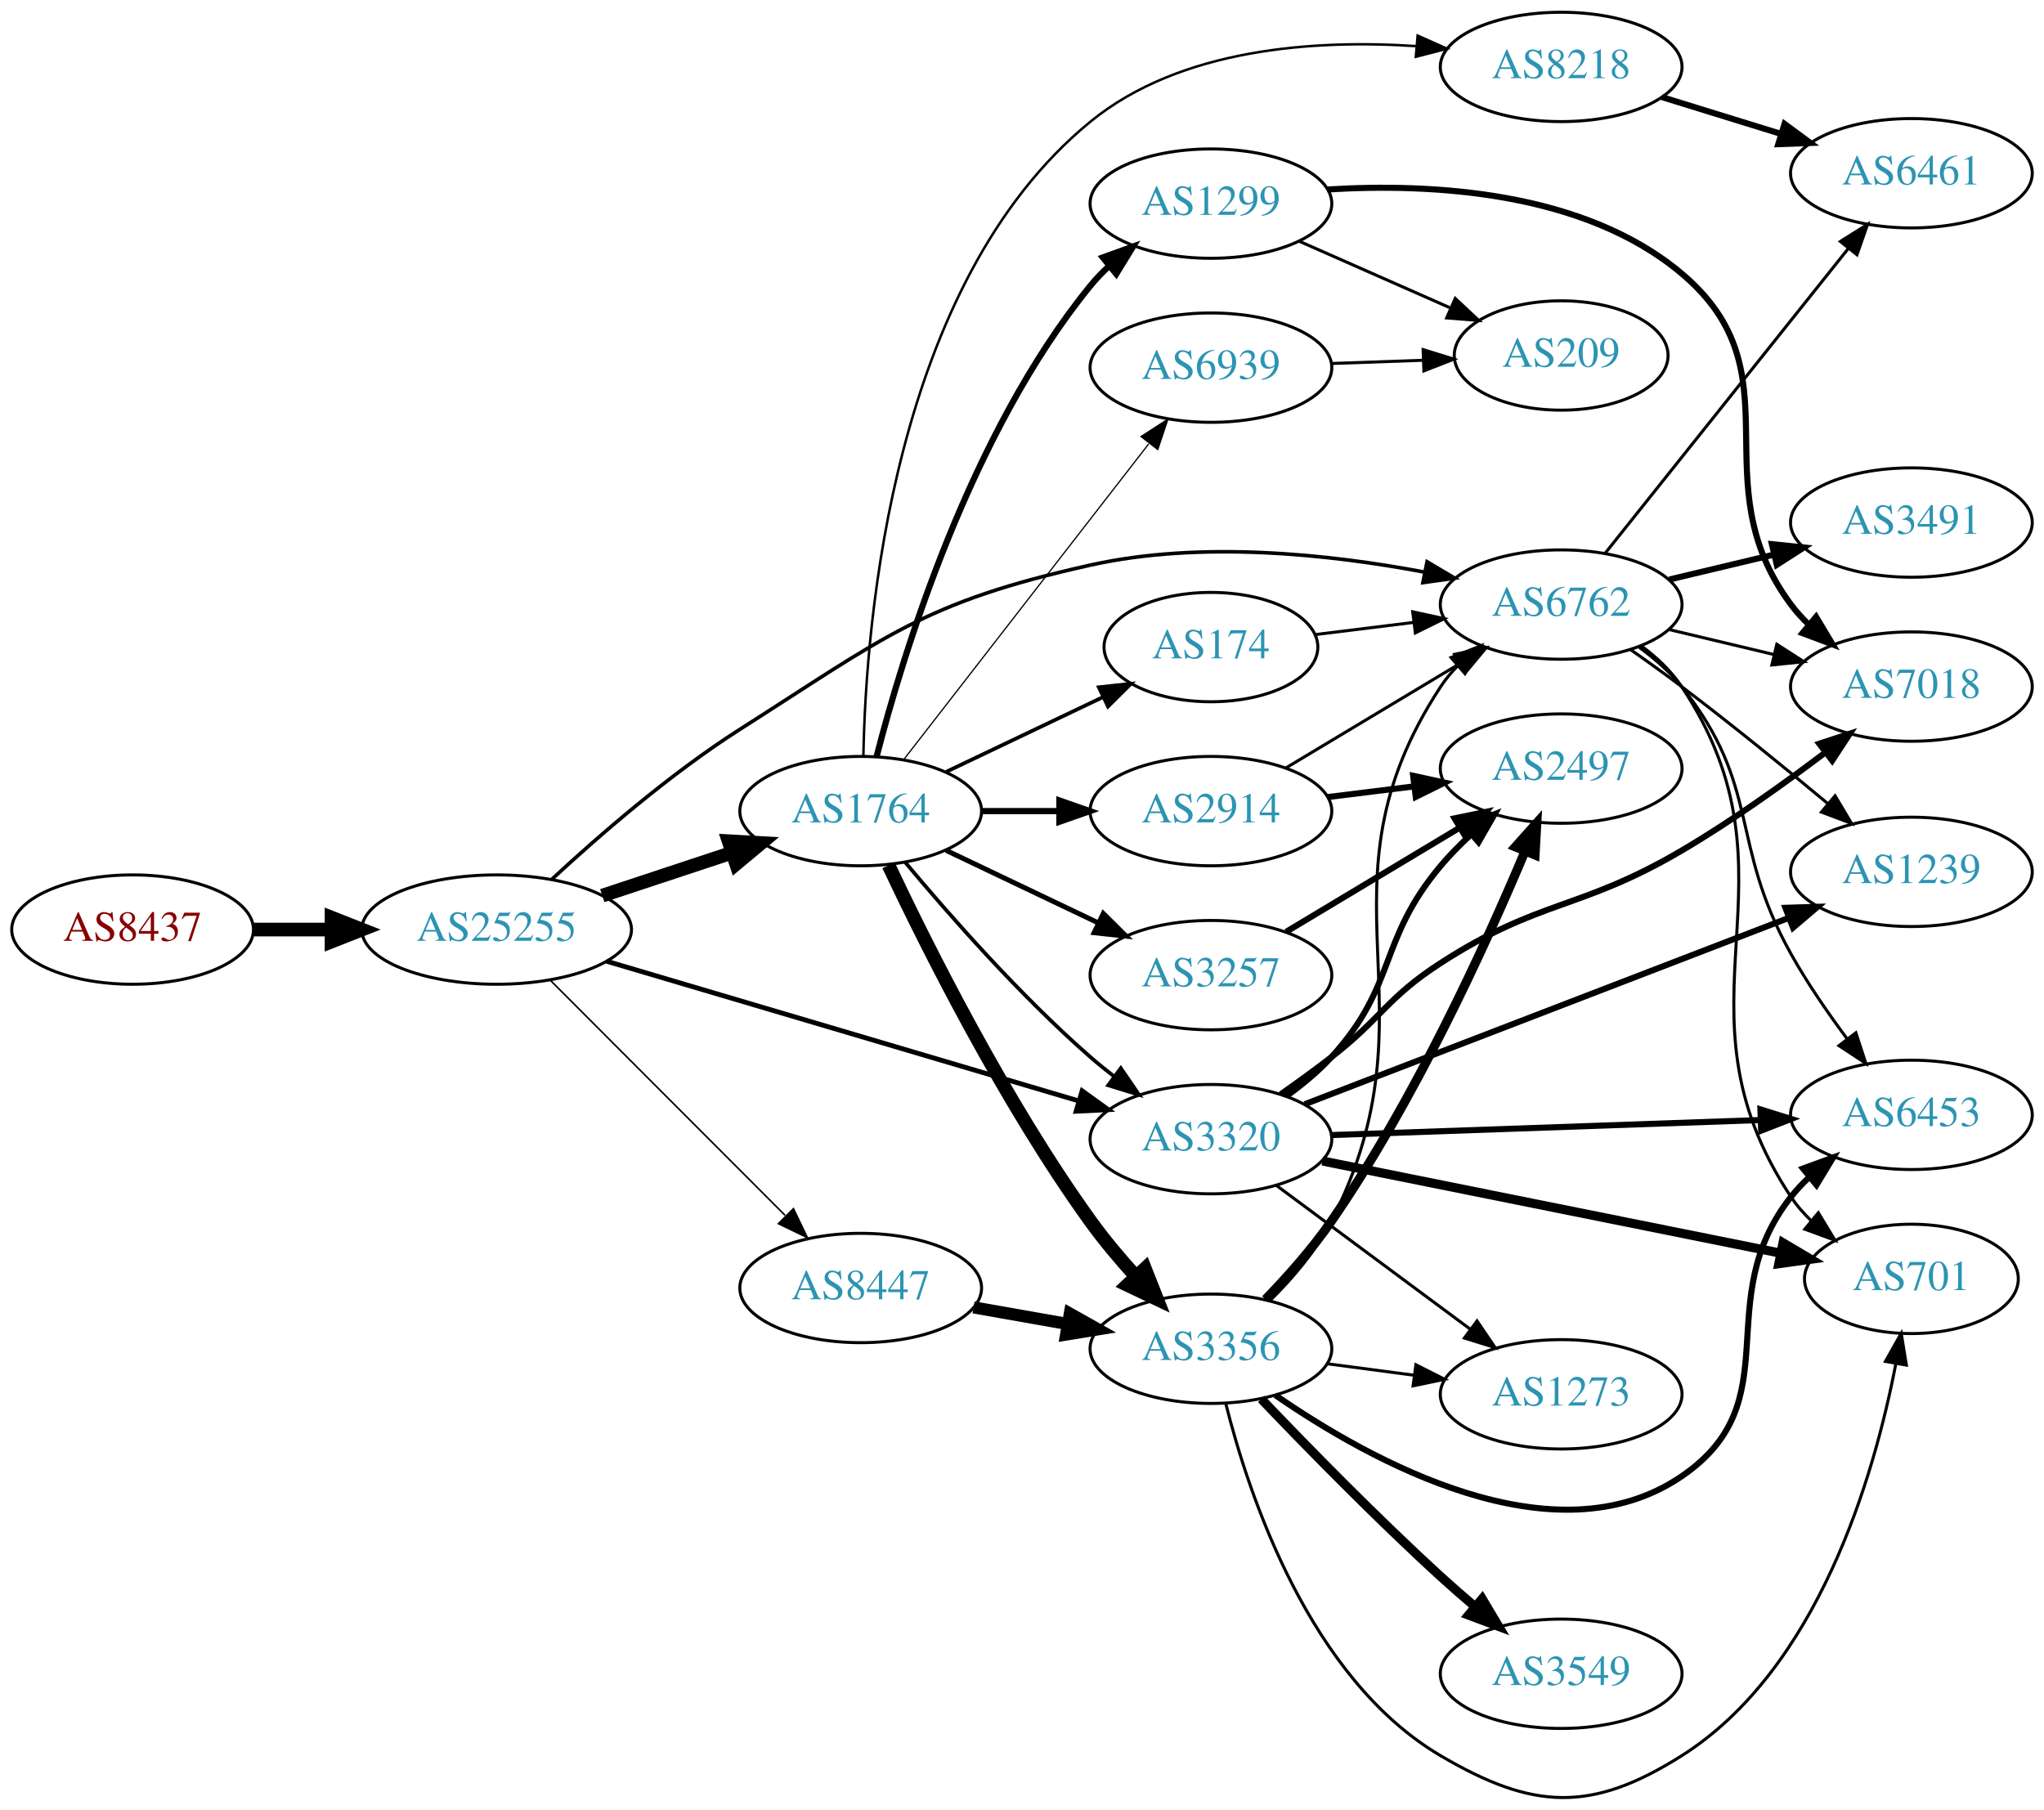
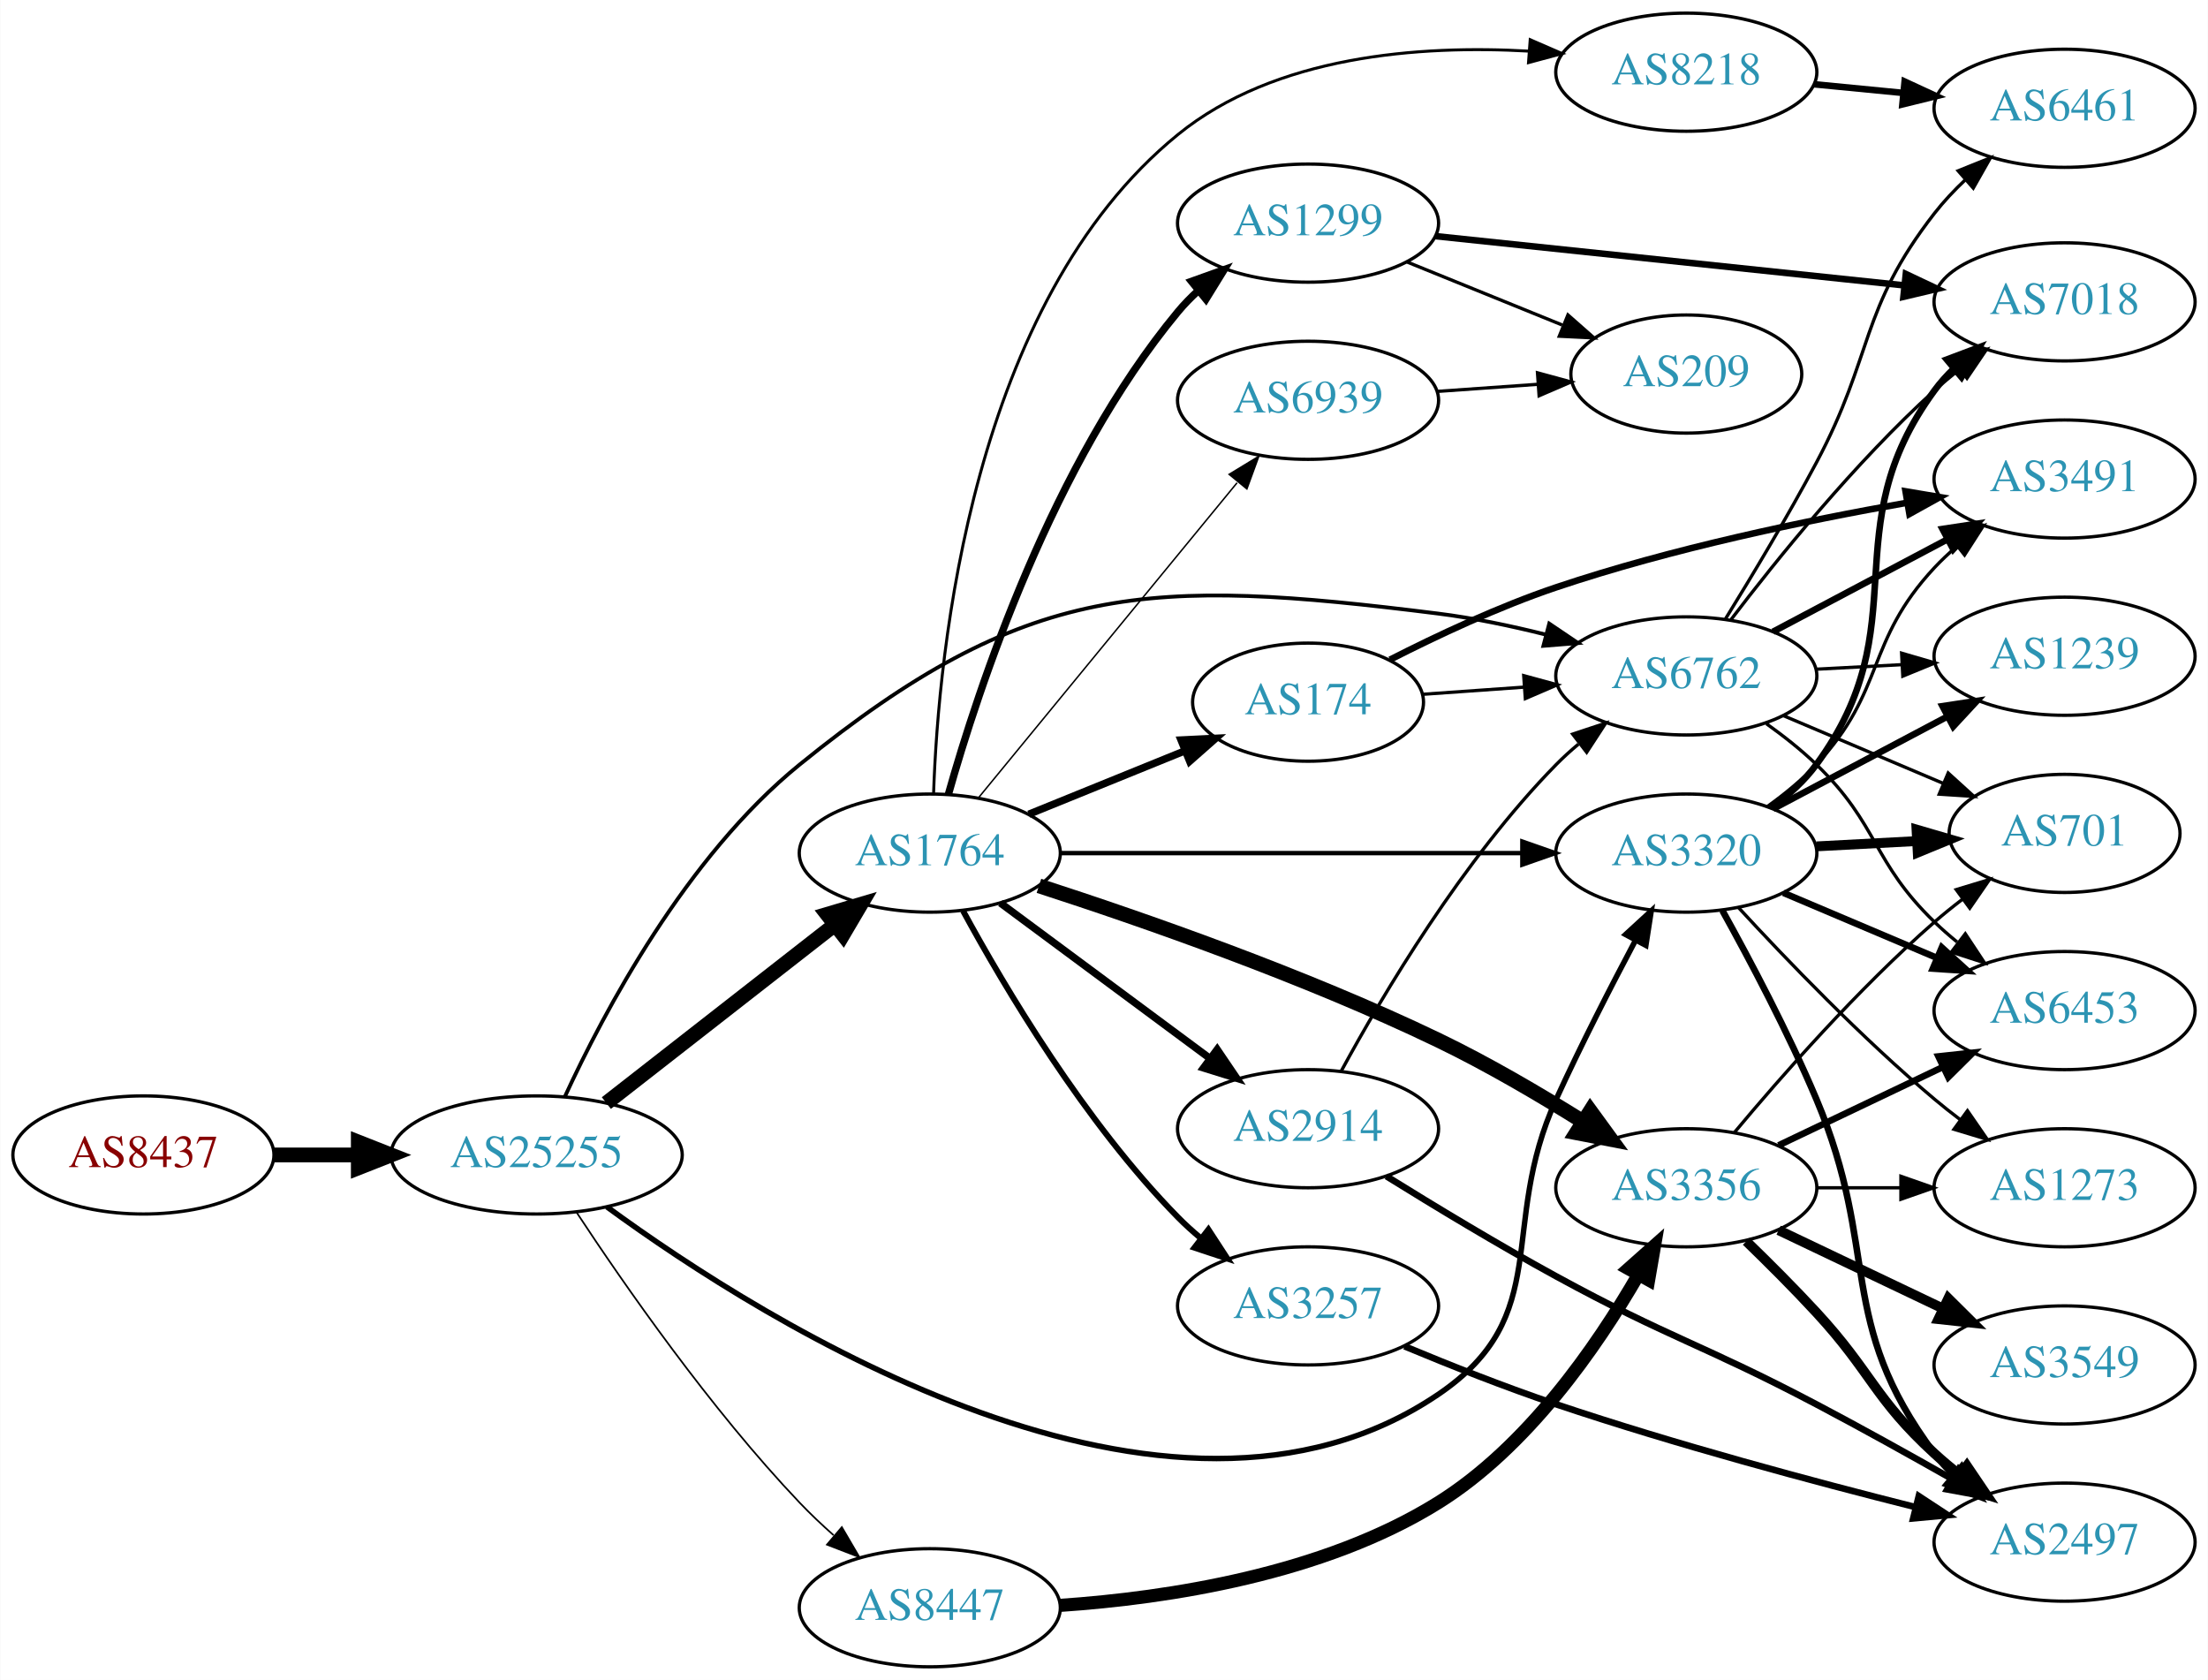
- <svg xmlns="http://www.w3.org/2000/svg" xmlns:xlink="http://www.w3.org/1999/xlink" width="673pt" height="596pt" viewBox="0.00 0.00 672.86 595.81">
-   <g id="graph0" class="graph" transform="scale(1 1) rotate(0) translate(4 591.815)">
-     <polygon fill="white" stroke="none" points="-4,4 -4,-591.815 668.857,-591.815 668.857,4 -4,4" />
+ <svg xmlns="http://www.w3.org/2000/svg" xmlns:xlink="http://www.w3.org/1999/xlink" width="673pt" height="512pt" viewBox="0.00 0.00 672.86 512.00">
+   <g id="graph0" class="graph" transform="scale(1 1) rotate(0) translate(4 508)">
+     <polygon fill="white" stroke="none" points="-4,4 -4,-508 668.857,-508 668.857,4 -4,4" />
    <g id="node1" class="node">
      <g id="a_node1">
        <a xlink:href="/asn/8437" xlink:title="AS8437 ~ Hutchison Drei Austria GmbH [AT]">
-           <ellipse fill="#ffffff" stroke="black" cx="39.647" cy="-285.815" rx="39.794" ry="18" />
-           <text text-anchor="middle" x="39.647" y="-282.115" font-family="Times,serif" font-size="14.00" fill="#880000">AS8437</text>
+           <ellipse fill="#ffffff" stroke="black" cx="39.647" cy="-156" rx="39.794" ry="18" />
+           <text text-anchor="middle" x="39.647" y="-152.3" font-family="Times,serif" font-size="14.00" fill="#880000">AS8437</text>
        </a>
      </g>
    </g>
    <g id="node2" class="node">
      <g id="a_node2">
        <a xlink:href="/asn/25255" xlink:title="AS25255 ~ ==&gt; TELE2 AUSTRIA &lt;== [AT]">
-           <ellipse fill="#ffffff" stroke="black" cx="159.489" cy="-285.815" rx="44.393" ry="18" />
-           <text text-anchor="middle" x="159.489" y="-282.115" font-family="Times,serif" font-size="14.00" fill="#2c94b3">AS25255</text>
+           <ellipse fill="#ffffff" stroke="black" cx="159.489" cy="-156" rx="44.393" ry="18" />
+           <text text-anchor="middle" x="159.489" y="-152.3" font-family="Times,serif" font-size="14.00" fill="#2c94b3">AS25255</text>
        </a>
      </g>
    </g>
    <g id="edge1" class="edge">
-       <path fill="none" stroke="black" stroke-width="4.5" d="M79.559,-285.815C87.662,-285.815 96.337,-285.815 104.863,-285.815" />
-       <polygon fill="black" stroke="black" stroke-width="4.5" points="105.141,-289.752 115.141,-285.815 105.141,-281.877 105.141,-289.752" />
+       <path fill="none" stroke="black" stroke-width="4.5" d="M79.559,-156C87.662,-156 96.337,-156 104.863,-156" />
+       <polygon fill="black" stroke="black" stroke-width="4.5" points="105.141,-159.938 115.141,-156 105.141,-152.063 105.141,-159.938" />
    </g>
    <g id="node3" class="node">
      <g id="a_node3">
        <a xlink:href="/asn/1764" xlink:title="AS1764 ~ NEXTLAYER-AS [AT]">
-           <ellipse fill="#ffffff" stroke="black" cx="279.332" cy="-324.815" rx="39.794" ry="18" />
-           <text text-anchor="middle" x="279.332" y="-321.115" font-family="Times,serif" font-size="14.00" fill="#2c94b3">AS1764</text>
+           <ellipse fill="#ffffff" stroke="black" cx="279.332" cy="-248" rx="39.794" ry="18" />
+           <text text-anchor="middle" x="279.332" y="-244.3" font-family="Times,serif" font-size="14.00" fill="#2c94b3">AS1764</text>
        </a>
      </g>
    </g>
    <g id="edge2" class="edge">
-       <path fill="none" stroke="black" stroke-width="4.5" d="M194.258,-296.991C207.502,-301.374 222.834,-306.448 236.749,-311.053" />
-       <polygon fill="black" stroke="black" stroke-width="4.5" points="235.85,-314.903 246.581,-314.307 238.325,-307.427 235.85,-314.903" />
+       <path fill="none" stroke="black" stroke-width="4.5" d="M180.747,-171.815C199.918,-186.782 228.867,-209.383 250.259,-226.084" />
+       <polygon fill="black" stroke="black" stroke-width="4.5" points="248.033,-229.341 258.338,-232.391 252.879,-223.134 248.033,-229.341" />
    </g>
    <g id="node4" class="node">
      <g id="a_node4">
-         <a xlink:href="/asn/8447" xlink:title="AS8447 ~ A1 Telekom Austria AG [AT]">
-           <ellipse fill="#ffffff" stroke="black" cx="279.332" cy="-167.815" rx="39.794" ry="18" />
-           <text text-anchor="middle" x="279.332" y="-164.115" font-family="Times,serif" font-size="14.00" fill="#2c94b3">AS8447</text>
+         <a xlink:href="/asn/6762" xlink:title="AS6762 ~ TELECOM ITALIA SPARKLE S.p.A. [IT]">
+           <ellipse fill="#ffffff" stroke="black" cx="509.918" cy="-302" rx="39.794" ry="18" />
+           <text text-anchor="middle" x="509.918" y="-298.3" font-family="Times,serif" font-size="14.00" fill="#2c94b3">AS6762</text>
        </a>
      </g>
    </g>
    <g id="edge3" class="edge">
-       <path fill="none" stroke="black" stroke-width="0.529" d="M177.123,-269.159C197.301,-248.953 231.464,-214.745 254.451,-191.727" />
-       <polygon fill="black" stroke="black" stroke-width="0.529" points="257.192,-193.935 261.782,-184.386 252.239,-188.989 257.192,-193.935" />
+       <path fill="none" stroke="black" stroke-width="1.157" d="M168.113,-173.795C179.935,-199.458 204.996,-246.856 239.685,-275 308.695,-330.99 346.094,-332.046 434.271,-321 445.03,-319.652 456.463,-317.252 467.062,-314.601" />
+       <polygon fill="black" stroke="black" stroke-width="1.157" points="468.139,-317.937 476.921,-312.009 466.359,-311.167 468.139,-317.937" />
    </g>
    <g id="node5" class="node">
      <g id="a_node5">
        <a xlink:href="/asn/3320" xlink:title="AS3320 ~ DTAG [DE]">
-           <ellipse fill="#ffffff" stroke="black" cx="394.625" cy="-216.815" rx="39.794" ry="18" />
-           <text text-anchor="middle" x="394.625" y="-213.115" font-family="Times,serif" font-size="14.00" fill="#2c94b3">AS3320</text>
+           <ellipse fill="#ffffff" stroke="black" cx="509.918" cy="-248" rx="39.794" ry="18" />
+           <text text-anchor="middle" x="509.918" y="-244.3" font-family="Times,serif" font-size="14.00" fill="#2c94b3">AS3320</text>
        </a>
      </g>
    </g>
    <g id="edge4" class="edge">
-       <path fill="none" stroke="black" stroke-width="1.588" d="M195.644,-275.41C237.272,-263.09 306.566,-242.581 351.154,-229.385" />
-       <polygon fill="black" stroke="black" stroke-width="1.588" points="352.229,-232.717 360.824,-226.523 350.242,-226.005 352.229,-232.717" />
+       <path fill="none" stroke="black" stroke-width="1.671" d="M180.912,-140.19C229.096,-104.949 351.987,-27.291 434.271,-83 469.945,-107.153 452.384,-133.807 470.271,-173 477.683,-189.241 486.797,-207.016 494.312,-221.184" />
+       <polygon fill="black" stroke="black" stroke-width="1.671" points="491.415,-223.188 499.219,-230.354 497.587,-219.885 491.415,-223.188" />
    </g>
    <g id="node6" class="node">
      <g id="a_node6">
-         <a xlink:href="/asn/6762" xlink:title="AS6762 ~ TELECOM ITALIA SPARKLE S.p.A. [IT]">
-           <ellipse fill="#ffffff" stroke="black" cx="509.918" cy="-392.815" rx="39.794" ry="18" />
-           <text text-anchor="middle" x="509.918" y="-389.115" font-family="Times,serif" font-size="14.00" fill="#2c94b3">AS6762</text>
+         <a xlink:href="/asn/8447" xlink:title="AS8447 ~ A1 Telekom Austria AG [AT]">
+           <ellipse fill="#ffffff" stroke="black" cx="279.332" cy="-18" rx="39.794" ry="18" />
+           <text text-anchor="middle" x="279.332" y="-14.3" font-family="Times,serif" font-size="14.00" fill="#2c94b3">AS8447</text>
        </a>
      </g>
    </g>
    <g id="edge5" class="edge">
-       <path fill="none" stroke="black" stroke-width="1.191" d="M177.714,-302.415C193.113,-316.686 216.729,-337.217 239.685,-351.815 287.432,-382.177 299.746,-393.521 354.978,-405.815 391.436,-413.93 433.781,-409.369 464.821,-403.522" />
-       <polygon fill="black" stroke="black" stroke-width="1.191" points="465.771,-406.902 474.889,-401.506 464.397,-400.038 465.771,-406.902" />
+       <path fill="none" stroke="black" stroke-width="0.514" d="M171.677,-138.498C186.063,-116.637 212.452,-78.628 239.685,-50 242.878,-46.643 246.413,-43.3 250.009,-40.109" />
+       <polygon fill="black" stroke="black" stroke-width="0.514" points="252.521,-42.568 257.872,-33.423 247.987,-37.235 252.521,-42.568" />
    </g>
    <g id="edge12" class="edge">
-       <path fill="none" stroke="black" stroke-width="1.227" d="M293.962,-307.998C308.244,-290.885 331.791,-264.07 354.978,-243.815 357.444,-241.661 360.082,-239.521 362.78,-237.443" />
-       <polygon fill="black" stroke="black" stroke-width="1.227" points="364.953,-240.19 370.934,-231.445 360.805,-234.551 364.953,-240.19" />
+       <path fill="none" stroke="black" stroke-width="1.35" d="M319.108,-248C357.94,-248 417.824,-248 459.922,-248" />
+       <polygon fill="black" stroke="black" stroke-width="1.35" points="459.951,-251.5 469.951,-248 459.951,-244.5 459.951,-251.5" />
    </g>
    <g id="node7" class="node">
      <g id="a_node7">
-         <a xlink:href="/asn/1299" xlink:title="AS1299 ~ Telia Carrier [EU]">
-           <ellipse fill="#ffffff" stroke="black" cx="394.625" cy="-524.815" rx="39.794" ry="18" />
-           <text text-anchor="middle" x="394.625" y="-521.115" font-family="Times,serif" font-size="14.00" fill="#2c94b3">AS1299</text>
+         <a xlink:href="/asn/8218" xlink:title="AS8218 ~ legacy Neotelecoms [FR]">
+           <ellipse fill="#ffffff" stroke="black" cx="509.918" cy="-486" rx="39.794" ry="18" />
+           <text text-anchor="middle" x="509.918" y="-482.3" font-family="Times,serif" font-size="14.00" fill="#2c94b3">AS8218</text>
        </a>
      </g>
    </g>
    <g id="edge6" class="edge">
-       <path fill="none" stroke="black" stroke-width="2.045" d="M284.552,-342.72C293.142,-376.167 315.283,-449.144 354.978,-497.815 356.821,-500.074 358.899,-502.228 361.112,-504.261" />
-       <polygon fill="black" stroke="black" stroke-width="2.045" points="359.041,-507.089 369.005,-510.69 363.462,-501.661 359.041,-507.089" />
+       <path fill="none" stroke="black" stroke-width="0.9" d="M280.49,-266.29C281.939,-309.054 292.015,-415.818 354.978,-467 384.614,-491.091 428.661,-494.32 462.056,-492.408" />
+       <polygon fill="black" stroke="black" stroke-width="0.9" points="462.336,-495.897 472.05,-491.668 461.819,-488.916 462.336,-495.897" />
    </g>
    <g id="node8" class="node">
      <g id="a_node8">
-         <a xlink:href="/asn/174" xlink:title="AS174 ~ Cogent Communications [US]">
-           <ellipse fill="#ffffff" stroke="black" cx="394.625" cy="-378.815" rx="35.194" ry="18" />
-           <text text-anchor="middle" x="394.625" y="-375.115" font-family="Times,serif" font-size="14.00" fill="#2c94b3">AS174</text>
+         <a xlink:href="/asn/1299" xlink:title="AS1299 ~ Telia Carrier [EU]">
+           <ellipse fill="#ffffff" stroke="black" cx="394.625" cy="-440" rx="39.794" ry="18" />
+           <text text-anchor="middle" x="394.625" y="-436.3" font-family="Times,serif" font-size="14.00" fill="#2c94b3">AS1299</text>
        </a>
      </g>
    </g>
    <g id="edge7" class="edge">
-       <path fill="none" stroke="black" stroke-width="1.227" d="M307.468,-337.749C322.9,-345.105 342.385,-354.392 358.92,-362.274" />
-       <polygon fill="black" stroke="black" stroke-width="1.227" points="357.729,-365.583 368.262,-366.726 360.741,-359.264 357.729,-365.583" />
+       <path fill="none" stroke="black" stroke-width="2.25" d="M284.977,-265.827C294.065,-298.051 316.718,-366.918 354.978,-413 356.841,-415.243 358.933,-417.385 361.156,-419.41" />
+       <polygon fill="black" stroke="black" stroke-width="2.25" points="359.095,-422.246 369.067,-425.824 363.503,-416.808 359.095,-422.246" />
    </g>
    <g id="node9" class="node">
      <g id="a_node9">
-         <a xlink:href="/asn/8218" xlink:title="AS8218 ~ legacy Neotelecoms [FR]">
-           <ellipse fill="#ffffff" stroke="black" cx="509.918" cy="-569.815" rx="39.794" ry="18" />
-           <text text-anchor="middle" x="509.918" y="-566.115" font-family="Times,serif" font-size="14.00" fill="#2c94b3">AS8218</text>
+         <a xlink:href="/asn/174" xlink:title="AS174 ~ Cogent Communications [US]">
+           <ellipse fill="#ffffff" stroke="black" cx="394.625" cy="-294" rx="35.194" ry="18" />
+           <text text-anchor="middle" x="394.625" y="-290.3" font-family="Times,serif" font-size="14.00" fill="#2c94b3">AS174</text>
        </a>
      </g>
    </g>
    <g id="edge8" class="edge">
-       <path fill="none" stroke="black" stroke-width="0.818" d="M280.217,-343.126C281.03,-387.022 289.746,-498.55 354.978,-551.815 384.632,-576.029 428.876,-578.888 462.331,-576.649" />
-       <polygon fill="black" stroke="black" stroke-width="0.818" points="462.667,-580.133 472.339,-575.809 462.081,-573.158 462.667,-580.133" />
+       <path fill="none" stroke="black" stroke-width="2.25" d="M309.507,-259.846C323.921,-265.698 341.465,-272.822 356.794,-279.046" />
+       <polygon fill="black" stroke="black" stroke-width="2.25" points="355.91,-282.465 366.493,-282.984 358.544,-275.979 355.91,-282.465" />
    </g>
    <g id="node10" class="node">
      <g id="a_node10">
        <a xlink:href="/asn/2914" xlink:title="AS2914 ~ NTT America, Inc. [US]">
-           <ellipse fill="#ffffff" stroke="black" cx="394.625" cy="-324.815" rx="39.794" ry="18" />
-           <text text-anchor="middle" x="394.625" y="-321.115" font-family="Times,serif" font-size="14.00" fill="#2c94b3">AS2914</text>
+           <ellipse fill="#ffffff" stroke="black" cx="394.625" cy="-164" rx="39.794" ry="18" />
+           <text text-anchor="middle" x="394.625" y="-160.3" font-family="Times,serif" font-size="14.00" fill="#2c94b3">AS2914</text>
        </a>
      </g>
    </g>
    <g id="edge9" class="edge">
-       <path fill="none" stroke="black" stroke-width="2.045" d="M319.004,-324.815C327.207,-324.815 335.971,-324.815 344.503,-324.815" />
-       <polygon fill="black" stroke="black" stroke-width="2.045" points="344.742,-328.315 354.742,-324.815 344.742,-321.315 344.742,-328.315" />
+       <path fill="none" stroke="black" stroke-width="2.25" d="M300.848,-232.788C318.702,-219.55 344.775,-200.219 364.738,-185.417" />
+       <polygon fill="black" stroke="black" stroke-width="2.25" points="366.93,-188.15 372.878,-179.382 362.76,-182.527 366.93,-188.15" />
    </g>
    <g id="node11" class="node">
      <g id="a_node11">
-         <a xlink:href="/asn/3257" xlink:title="AS3257 ~ GTT [DE]">
-           <ellipse fill="#ffffff" stroke="black" cx="394.625" cy="-270.815" rx="39.794" ry="18" />
-           <text text-anchor="middle" x="394.625" y="-267.115" font-family="Times,serif" font-size="14.00" fill="#2c94b3">AS3257</text>
+         <a xlink:href="/asn/3356" xlink:title="AS3356 ~ Level 3 Parent, LLC [US]">
+           <ellipse fill="#ffffff" stroke="black" cx="509.918" cy="-146" rx="39.794" ry="18" />
+           <text text-anchor="middle" x="509.918" y="-142.3" font-family="Times,serif" font-size="14.00" fill="#2c94b3">AS3356</text>
        </a>
      </g>
    </g>
    <g id="edge10" class="edge">
-       <path fill="none" stroke="black" stroke-width="1.636" d="M307.468,-311.881C322.462,-304.734 341.283,-295.763 357.506,-288.03" />
-       <polygon fill="black" stroke="black" stroke-width="1.636" points="359.188,-291.106 366.71,-283.644 356.177,-284.787 359.188,-291.106" />
+       <path fill="none" stroke="black" stroke-width="4.5" d="M312.599,-238.018C344.257,-227.772 393.569,-210.589 434.271,-191 449.227,-183.802 465.071,-174.511 478.296,-166.242" />
+       <polygon fill="black" stroke="black" stroke-width="4.5" points="480.66,-169.404 486.99,-160.719 476.438,-162.757 480.66,-169.404" />
    </g>
    <g id="node12" class="node">
      <g id="a_node12">
-         <a xlink:href="/asn/3356" xlink:title="AS3356 ~ Level 3 Parent, LLC [US]">
-           <ellipse fill="#ffffff" stroke="black" cx="394.625" cy="-147.815" rx="39.794" ry="18" />
-           <text text-anchor="middle" x="394.625" y="-144.115" font-family="Times,serif" font-size="14.00" fill="#2c94b3">AS3356</text>
+         <a xlink:href="/asn/3257" xlink:title="AS3257 ~ GTT [DE]">
+           <ellipse fill="#ffffff" stroke="black" cx="394.625" cy="-110" rx="39.794" ry="18" />
+           <text text-anchor="middle" x="394.625" y="-106.3" font-family="Times,serif" font-size="14.00" fill="#2c94b3">AS3257</text>
        </a>
      </g>
    </g>
    <g id="edge11" class="edge">
-       <path fill="none" stroke="black" stroke-width="4.5" d="M288.501,-306.969C301.056,-280.343 326.636,-229.141 354.978,-189.815 359.439,-183.625 364.713,-177.359 369.907,-171.623" />
-       <polygon fill="black" stroke="black" stroke-width="4.5" points="372.906,-174.181 376.856,-164.186 367.152,-168.804 372.906,-174.181" />
+       <path fill="none" stroke="black" stroke-width="1.8" d="M289.468,-230.402C302.073,-207.217 326.498,-165.992 354.978,-137 357.075,-134.865 359.362,-132.789 361.74,-130.799" />
+       <polygon fill="black" stroke="black" stroke-width="1.8" points="364.258,-133.278 370.044,-124.403 359.986,-127.733 364.258,-133.278" />
    </g>
    <g id="node13" class="node">
      <g id="a_node13">
        <a xlink:href="/asn/6939" xlink:title="AS6939 ~ Hurricane Electric LLC [US]">
-           <ellipse fill="#ffffff" stroke="black" cx="394.625" cy="-470.815" rx="39.794" ry="18" />
-           <text text-anchor="middle" x="394.625" y="-467.115" font-family="Times,serif" font-size="14.00" fill="#2c94b3">AS6939</text>
+           <ellipse fill="#ffffff" stroke="black" cx="394.625" cy="-386" rx="39.794" ry="18" />
+           <text text-anchor="middle" x="394.625" y="-382.3" font-family="Times,serif" font-size="14.00" fill="#2c94b3">AS6939</text>
        </a>
      </g>
    </g>
    <g id="edge13" class="edge">
-       <path fill="none" stroke="black" stroke-width="0.409" d="M293.549,-341.849C313.419,-367.454 351.103,-416.017 374.131,-445.694" />
-       <polygon fill="black" stroke="black" stroke-width="0.409" points="371.595,-448.135 380.491,-453.89 377.125,-443.843 371.595,-448.135" />
-     </g>
-     <g id="edge14" class="edge">
-       <path fill="none" stroke="black" stroke-width="4" d="M316.49,-161.432C326.3,-159.7 337.059,-157.801 347.345,-155.985" />
-       <polygon fill="black" stroke="black" stroke-width="4" points="348.182,-159.391 357.421,-154.206 346.965,-152.498 348.182,-159.391" />
+       <path fill="none" stroke="black" stroke-width="0.45" d="M294.224,-264.922C313.929,-288.924 350.137,-333.029 372.989,-360.864" />
+       <polygon fill="black" stroke="black" stroke-width="0.45" points="370.569,-363.432 379.619,-368.94 375.979,-358.99 370.569,-363.432" />
+     </g>
+     <g id="node14" class="node">
+       <g id="a_node14">
+         <a xlink:href="/asn/6461" xlink:title="AS6461 ~ Zayo Bandwidth [US]">
+           <ellipse fill="#ffffff" stroke="black" cx="625.21" cy="-475" rx="39.794" ry="18" />
+           <text text-anchor="middle" x="625.21" y="-471.3" font-family="Times,serif" font-size="14.00" fill="#2c94b3">AS6461</text>
+         </a>
+       </g>
+     </g>
+     <g id="edge20" class="edge">
+       <path fill="none" stroke="black" d="M521.87,-319.4C529.868,-332.346 540.8,-350.546 549.564,-367 567.134,-399.988 562.625,-413.492 585.564,-443 588.346,-446.578 591.593,-450.024 595.002,-453.243" />
+       <polygon fill="black" stroke="black" points="592.773,-455.943 602.605,-459.892 597.381,-450.674 592.773,-455.943" />
    </g>
    <g id="node15" class="node">
      <g id="a_node15">
-         <a xlink:href="/asn/2497" xlink:title="AS2497 ~ Internet Initiative Japan Inc. [JP]">
-           <ellipse fill="#ffffff" stroke="black" cx="509.918" cy="-338.815" rx="39.794" ry="18" />
-           <text text-anchor="middle" x="509.918" y="-335.115" font-family="Times,serif" font-size="14.00" fill="#2c94b3">AS2497</text>
-         </a>
-       </g>
-     </g>
-     <g id="edge24" class="edge">
-       <path fill="none" stroke="black" stroke-width="2" d="M419.45,-230.985C424.697,-234.753 429.966,-239.101 434.271,-243.815 456.018,-267.628 449.516,-282.132 470.271,-306.815 473.253,-310.361 476.664,-313.815 480.197,-317.062" />
-       <polygon fill="black" stroke="black" stroke-width="2" points="478.148,-319.916 488.007,-323.795 482.719,-314.614 478.148,-319.916" />
+         <a xlink:href="/asn/6453" xlink:title="AS6453 ~ TATA COMMUNICATIONS (AMERICA) INC [US]">
+           <ellipse fill="#ffffff" stroke="black" cx="625.21" cy="-200" rx="39.794" ry="18" />
+           <text text-anchor="middle" x="625.21" y="-196.3" font-family="Times,serif" font-size="14.00" fill="#2c94b3">AS6453</text>
+         </a>
+       </g>
+     </g>
+     <g id="edge15" class="edge">
+       <path fill="none" stroke="black" d="M534.33,-287.428C539.594,-283.677 544.974,-279.438 549.564,-275 568.735,-256.464 566.393,-245.536 585.564,-227 587.715,-224.92 590.041,-222.883 592.446,-220.92" />
+       <polygon fill="black" stroke="black" points="594.954,-223.41 600.798,-214.572 590.718,-217.837 594.954,-223.41" />
    </g>
    <g id="node16" class="node">
      <g id="a_node16">
-         <a xlink:href="/asn/6453" xlink:title="AS6453 ~ TATA COMMUNICATIONS (AMERICA) INC [US]">
-           <ellipse fill="#ffffff" stroke="black" cx="625.21" cy="-224.815" rx="39.794" ry="18" />
-           <text text-anchor="middle" x="625.21" y="-221.115" font-family="Times,serif" font-size="14.00" fill="#2c94b3">AS6453</text>
-         </a>
-       </g>
-     </g>
-     <g id="edge25" class="edge">
-       <path fill="none" stroke="black" stroke-width="2" d="M434.401,-218.172C473.351,-219.535 533.48,-221.64 575.597,-223.114" />
-       <polygon fill="black" stroke="black" stroke-width="2" points="575.51,-226.612 585.626,-223.464 575.754,-219.617 575.51,-226.612" />
+         <a xlink:href="/asn/3491" xlink:title="AS3491 ~ PCCW Global, Inc. [US]">
+           <ellipse fill="#ffffff" stroke="black" cx="625.21" cy="-362" rx="39.794" ry="18" />
+           <text text-anchor="middle" x="625.21" y="-358.3" font-family="Times,serif" font-size="14.00" fill="#2c94b3">AS3491</text>
+         </a>
+       </g>
+     </g>
+     <g id="edge16" class="edge">
+       <path fill="none" stroke="black" stroke-width="2" d="M536.343,-315.465C551.976,-323.744 572.222,-334.467 589.34,-343.532" />
+       <polygon fill="black" stroke="black" stroke-width="2" points="588.003,-346.785 598.478,-348.372 591.279,-340.599 588.003,-346.785" />
    </g>
    <g id="node17" class="node">
      <g id="a_node17">
        <a xlink:href="/asn/701" xlink:title="AS701 ~ UUNET [US]">
-           <ellipse fill="#ffffff" stroke="black" cx="625.21" cy="-170.815" rx="35.194" ry="18" />
-           <text text-anchor="middle" x="625.21" y="-167.115" font-family="Times,serif" font-size="14.00" fill="#2c94b3">AS701</text>
-         </a>
-       </g>
-     </g>
-     <g id="edge23" class="edge">
-       <path fill="none" stroke="black" stroke-width="3" d="M431.341,-209.627C472.144,-201.416 538.842,-187.994 582.131,-179.283" />
-       <polygon fill="black" stroke="black" stroke-width="3" points="582.952,-182.688 592.065,-177.284 581.571,-175.825 582.952,-182.688" />
+           <ellipse fill="#ffffff" stroke="black" cx="625.21" cy="-254" rx="35.194" ry="18" />
+           <text text-anchor="middle" x="625.21" y="-250.3" font-family="Times,serif" font-size="14.00" fill="#2c94b3">AS701</text>
+         </a>
+       </g>
+     </g>
+     <g id="edge17" class="edge">
+       <path fill="none" stroke="black" d="M539.506,-289.888C554.271,-283.632 572.439,-275.934 588.158,-269.275" />
+       <polygon fill="black" stroke="black" points="589.734,-272.408 597.577,-265.284 587.004,-265.963 589.734,-272.408" />
    </g>
    <g id="node18" class="node">
      <g id="a_node18">
-         <a xlink:href="/asn/1273" xlink:title="AS1273 ~ Vodafone Group PLC [EU]">
-           <ellipse fill="#ffffff" stroke="black" cx="509.918" cy="-132.815" rx="39.794" ry="18" />
-           <text text-anchor="middle" x="509.918" y="-129.115" font-family="Times,serif" font-size="14.00" fill="#2c94b3">AS1273</text>
-         </a>
-       </g>
-     </g>
-     <g id="edge26" class="edge">
-       <path fill="none" stroke="black" d="M416.141,-201.603C433.995,-188.365 460.068,-169.034 480.031,-154.232" />
-       <polygon fill="black" stroke="black" points="482.222,-156.965 488.171,-148.197 478.053,-151.342 482.222,-156.965" />
+         <a xlink:href="/asn/1239" xlink:title="AS1239 ~ Sprint [US]">
+           <ellipse fill="#ffffff" stroke="black" cx="625.21" cy="-308" rx="39.794" ry="18" />
+           <text text-anchor="middle" x="625.21" y="-304.3" font-family="Times,serif" font-size="14.00" fill="#2c94b3">AS1239</text>
+         </a>
+       </g>
+     </g>
+     <g id="edge18" class="edge">
+       <path fill="none" stroke="black" d="M549.59,-304.048C557.975,-304.492 566.947,-304.967 575.657,-305.429" />
+       <polygon fill="black" stroke="black" points="575.542,-308.927 585.713,-305.961 575.912,-301.937 575.542,-308.927" />
    </g>
    <g id="node19" class="node">
      <g id="a_node19">
        <a xlink:href="/asn/7018" xlink:title="AS7018 ~ AT&amp;T Services, Inc. [US]">
-           <ellipse fill="#ffffff" stroke="black" cx="625.21" cy="-365.815" rx="39.794" ry="18" />
-           <text text-anchor="middle" x="625.21" y="-362.115" font-family="Times,serif" font-size="14.00" fill="#2c94b3">AS7018</text>
-         </a>
-       </g>
-     </g>
-     <g id="edge21" class="edge">
-       <path fill="none" stroke="black" stroke-width="2" d="M417.57,-231.573C423.101,-235.448 428.971,-239.698 434.271,-243.815 450.947,-256.767 452.537,-263.354 470.271,-274.815 502.933,-295.923 516.038,-292.107 549.564,-311.815 565.893,-321.414 583.088,-333.687 596.854,-344.107" />
-       <polygon fill="black" stroke="black" stroke-width="2" points="594.879,-347.003 604.944,-350.314 599.141,-341.45 594.879,-347.003" />
+           <ellipse fill="#ffffff" stroke="black" cx="625.21" cy="-416" rx="39.794" ry="18" />
+           <text text-anchor="middle" x="625.21" y="-412.3" font-family="Times,serif" font-size="14.00" fill="#2c94b3">AS7018</text>
+         </a>
+       </g>
+     </g>
+     <g id="edge19" class="edge">
+       <path fill="none" stroke="black" d="M523.535,-319.145C537.538,-337.551 561.368,-367.095 585.564,-389 587.991,-391.197 590.603,-393.367 593.283,-395.464" />
+       <polygon fill="black" stroke="black" points="591.294,-398.346 601.41,-401.493 595.464,-392.724 591.294,-398.346" />
+     </g>
+     <g id="edge22" class="edge">
+       <path fill="none" stroke="black" stroke-width="2" d="M539.506,-235.888C553.729,-229.862 571.108,-222.498 586.415,-216.013" />
+       <polygon fill="black" stroke="black" stroke-width="2" points="587.789,-219.232 595.631,-212.109 585.058,-212.787 587.789,-219.232" />
+     </g>
+     <g id="edge27" class="edge">
+       <path fill="none" stroke="black" d="M534.671,-262.237C539.92,-266.002 545.209,-270.332 549.564,-275 570.778,-297.739 564.35,-312.261 585.564,-335 587.605,-337.188 589.852,-339.302 592.203,-341.318" />
+       <polygon fill="black" stroke="black" points="590.421,-344.367 600.457,-347.763 594.729,-338.85 590.421,-344.367" />
+     </g>
+     <g id="edge24" class="edge">
+       <path fill="none" stroke="black" stroke-width="3" d="M549.59,-250.048C559.39,-250.567 569.992,-251.129 580.042,-251.661" />
+       <polygon fill="black" stroke="black" stroke-width="3" points="580.087,-255.168 590.258,-252.202 580.458,-248.178 580.087,-255.168" />
+     </g>
+     <g id="edge26" class="edge">
+       <path fill="none" stroke="black" stroke-width="2" d="M536.343,-261.465C551.976,-269.744 572.222,-280.467 589.34,-289.532" />
+       <polygon fill="black" stroke="black" stroke-width="2" points="588.003,-292.785 598.478,-294.372 591.279,-286.599 588.003,-292.785" />
+     </g>
+     <g id="edge23" class="edge">
+       <path fill="none" stroke="black" stroke-width="2" d="M535.907,-261.838C540.98,-265.57 545.882,-269.986 549.564,-275 581.014,-317.825 554.114,-346.175 585.564,-389 587.29,-391.35 589.284,-393.569 591.438,-395.648" />
+       <polygon fill="black" stroke="black" stroke-width="2" points="589.306,-398.428 599.221,-402.162 593.799,-393.06 589.306,-398.428" />
    </g>
    <g id="node20" class="node">
      <g id="a_node20">
-         <a xlink:href="/asn/1239" xlink:title="AS1239 ~ Sprint [US]">
-           <ellipse fill="#ffffff" stroke="black" cx="625.21" cy="-304.815" rx="39.794" ry="18" />
-           <text text-anchor="middle" x="625.21" y="-301.115" font-family="Times,serif" font-size="14.00" fill="#2c94b3">AS1239</text>
-         </a>
-       </g>
-     </g>
-     <g id="edge22" class="edge">
-       <path fill="none" stroke="black" stroke-width="2" d="M425.508,-228.319C466.322,-244.032 539.581,-272.235 584.834,-289.656" />
-       <polygon fill="black" stroke="black" stroke-width="2" points="583.73,-292.981 594.32,-293.308 586.245,-286.448 583.73,-292.981" />
-     </g>
-     <g id="edge33" class="edge">
-       <path fill="none" stroke="black" d="M535.605,-378.746C540.694,-375.026 545.679,-370.673 549.564,-365.815 575.959,-332.815 564.965,-314.712 585.564,-277.815 590.893,-268.269 597.66,-258.43 604.037,-249.859" />
-       <polygon fill="black" stroke="black" points="606.928,-251.841 610.216,-241.769 601.365,-247.592 606.928,-251.841" />
-     </g>
-     <g id="edge29" class="edge">
-       <path fill="none" stroke="black" d="M536.266,-379.227C541.32,-375.482 546.124,-370.997 549.564,-365.815 591.797,-302.195 543.331,-261.435 585.564,-197.815 587.42,-195.019 589.673,-192.426 592.148,-190.043" />
-       <polygon fill="black" stroke="black" points="594.566,-192.586 600.064,-183.529 590.118,-187.181 594.566,-192.586" />
-     </g>
-     <g id="edge32" class="edge">
-       <path fill="none" stroke="black" d="M545.525,-384.567C556.396,-381.976 568.55,-379.08 579.993,-376.353" />
-       <polygon fill="black" stroke="black" points="580.899,-379.735 589.815,-374.012 579.276,-372.926 580.899,-379.735" />
-     </g>
-     <g id="edge31" class="edge">
-       <path fill="none" stroke="black" d="M532.79,-377.961C538.322,-374.088 544.211,-369.863 549.564,-365.815 565.856,-353.494 583.58,-339.057 597.667,-327.321" />
-       <polygon fill="black" stroke="black" points="600.083,-329.864 605.503,-320.76 595.589,-324.496 600.083,-329.864" />
+         <a xlink:href="/asn/2497" xlink:title="AS2497 ~ Internet Initiative Japan Inc. [JP]">
+           <ellipse fill="#ffffff" stroke="black" cx="625.21" cy="-38" rx="39.794" ry="18" />
+           <text text-anchor="middle" x="625.21" y="-34.3" font-family="Times,serif" font-size="14.00" fill="#2c94b3">AS2497</text>
+         </a>
+       </g>
+     </g>
+     <g id="edge25" class="edge">
+       <path fill="none" stroke="black" stroke-width="2" d="M520.92,-230.487C529.231,-215.517 541.033,-193.248 549.564,-173 569.21,-126.374 555.293,-105.542 585.564,-65 587.309,-62.664 589.316,-60.455 591.479,-58.383" />
+       <polygon fill="black" stroke="black" stroke-width="2" points="593.839,-60.973 599.28,-51.882 589.357,-55.595 593.839,-60.973" />
    </g>
    <g id="node21" class="node">
      <g id="a_node21">
-         <a xlink:href="/asn/6461" xlink:title="AS6461 ~ Zayo Bandwidth [US]">
-           <ellipse fill="#ffffff" stroke="black" cx="625.21" cy="-534.815" rx="39.794" ry="18" />
-           <text text-anchor="middle" x="625.21" y="-531.115" font-family="Times,serif" font-size="14.00" fill="#2c94b3">AS6461</text>
-         </a>
-       </g>
-     </g>
-     <g id="edge34" class="edge">
-       <path fill="none" stroke="black" d="M524.359,-409.662C544.204,-434.536 581.467,-481.241 604.434,-510.027" />
-       <polygon fill="black" stroke="black" points="601.814,-512.356 610.787,-517.99 607.286,-507.99 601.814,-512.356" />
-     </g>
-     <g id="node22" class="node">
-       <g id="a_node22">
-         <a xlink:href="/asn/3491" xlink:title="AS3491 ~ PCCW Global, Inc. [US]">
-           <ellipse fill="#ffffff" stroke="black" cx="625.21" cy="-419.815" rx="39.794" ry="18" />
-           <text text-anchor="middle" x="625.21" y="-416.115" font-family="Times,serif" font-size="14.00" fill="#2c94b3">AS3491</text>
-         </a>
-       </g>
-     </g>
-     <g id="edge30" class="edge">
-       <path fill="none" stroke="black" stroke-width="2" d="M545.525,-401.062C556.396,-403.653 568.55,-406.55 579.993,-409.277" />
-       <polygon fill="black" stroke="black" stroke-width="2" points="579.276,-412.704 589.815,-411.618 580.899,-405.895 579.276,-412.704" />
-     </g>
-     <g id="edge35" class="edge">
-       <path fill="none" stroke="black" stroke-width="2" d="M432.983,-529.46C467.213,-531.573 517.324,-528.974 549.564,-501.815 588.583,-468.946 555.097,-433.737 585.564,-392.815 587.305,-390.476 589.31,-388.265 591.472,-386.192" />
-       <polygon fill="black" stroke="black" stroke-width="2" points="593.832,-388.782 599.269,-379.689 589.348,-383.406 593.832,-388.782" />
+         <a xlink:href="/asn/1273" xlink:title="AS1273 ~ Vodafone Group PLC [EU]">
+           <ellipse fill="#ffffff" stroke="black" cx="625.21" cy="-146" rx="39.794" ry="18" />
+           <text text-anchor="middle" x="625.21" y="-142.3" font-family="Times,serif" font-size="14.00" fill="#2c94b3">AS1273</text>
+         </a>
+       </g>
+     </g>
+     <g id="edge28" class="edge">
+       <path fill="none" stroke="black" d="M525.866,-231.35C540.409,-215.559 563.482,-191.554 585.564,-173 588.071,-170.894 590.737,-168.787 593.453,-166.73" />
+       <polygon fill="black" stroke="black" points="595.617,-169.484 601.636,-160.765 591.493,-163.828 595.617,-169.484" />
+     </g>
+     <g id="edge21" class="edge">
+       <path fill="none" stroke="black" stroke-width="4" d="M319.126,-18.73C352.02,-20.98 399.292,-28.196 434.271,-50 461.392,-66.906 482.539,-97.385 495.294,-119.474" />
+       <polygon fill="black" stroke="black" stroke-width="4" points="492.32,-121.326 500.24,-128.363 498.436,-117.922 492.32,-121.326" />
+     </g>
+     <g id="edge14" class="edge">
+       <path fill="none" stroke="black" stroke-width="2" d="M548.958,-482.307C557.645,-481.463 566.989,-480.556 576.038,-479.677" />
+       <polygon fill="black" stroke="black" stroke-width="2" points="576.463,-483.153 586.078,-478.702 575.787,-476.185 576.463,-483.153" />
+     </g>
+     <g id="edge39" class="edge">
+       <path fill="none" stroke="black" stroke-width="2" d="M433.371,-436.037C472.498,-431.929 533.776,-425.495 576.296,-421.031" />
+       <polygon fill="black" stroke="black" stroke-width="2" points="576.828,-424.494 586.408,-419.969 576.097,-417.532 576.828,-424.494" />
    </g>
    <g id="node23" class="node">
      <g id="a_node23">
        <a xlink:href="/asn/209" xlink:title="AS209 ~ CenturyLink Communications, LLC [US]">
-           <ellipse fill="#ffffff" stroke="black" cx="509.918" cy="-474.815" rx="35.194" ry="18" />
-           <text text-anchor="middle" x="509.918" y="-471.115" font-family="Times,serif" font-size="14.00" fill="#2c94b3">AS209</text>
-         </a>
-       </g>
+           <ellipse fill="#ffffff" stroke="black" cx="509.918" cy="-394" rx="35.194" ry="18" />
+           <text text-anchor="middle" x="509.918" y="-390.3" font-family="Times,serif" font-size="14.00" fill="#2c94b3">AS209</text>
+         </a>
+       </g>
+     </g>
+     <g id="edge40" class="edge">
+       <path fill="none" stroke="black" d="M424.8,-428.154C439.214,-422.302 456.758,-415.178 472.087,-408.954" />
+       <polygon fill="black" stroke="black" points="473.837,-412.021 481.786,-405.016 471.203,-405.535 473.837,-412.021" />
+     </g>
+     <g id="edge38" class="edge">
+       <path fill="none" stroke="black" d="M429.616,-296.4C439.295,-297.084 450.031,-297.842 460.395,-298.574" />
+       <polygon fill="black" stroke="black" points="460.362,-302.08 470.584,-299.293 460.855,-295.097 460.362,-302.08" />
+     </g>
+     <g id="edge37" class="edge">
+       <path fill="none" stroke="black" stroke-width="2" d="M419.591,-306.944C433.955,-314.266 452.772,-323.108 470.271,-329 505.297,-340.794 546.268,-349.336 577.133,-354.77" />
+       <polygon fill="black" stroke="black" stroke-width="2" points="576.742,-358.254 587.189,-356.494 577.925,-351.355 576.742,-358.254" />
    </g>
    <g id="edge36" class="edge">
-       <path fill="none" stroke="black" d="M423.63,-512.455C438.606,-505.846 457.208,-497.636 473.213,-490.572" />
-       <polygon fill="black" stroke="black" points="475.053,-493.586 482.788,-486.347 472.226,-487.182 475.053,-493.586" />
-     </g>
-     <g id="edge40" class="edge">
-       <path fill="none" stroke="black" d="M429.003,-382.94C439.094,-384.187 450.377,-385.581 461.211,-386.92" />
-       <polygon fill="black" stroke="black" points="461.055,-390.427 471.409,-388.18 461.914,-383.48 461.055,-390.427" />
-     </g>
-     <g id="edge27" class="edge">
-       <path fill="none" stroke="black" stroke-width="2" d="M543.08,-559.879C555.278,-556.11 569.353,-551.762 582.318,-547.757" />
-       <polygon fill="black" stroke="black" stroke-width="2" points="583.447,-551.072 591.968,-544.776 581.38,-544.383 583.447,-551.072" />
-     </g>
-     <g id="edge38" class="edge">
-       <path fill="none" stroke="black" d="M419.374,-339.07C435.991,-349.043 458.387,-362.486 476.624,-373.432" />
-       <polygon fill="black" stroke="black" points="474.824,-376.433 485.199,-378.579 478.426,-370.431 474.824,-376.433" />
-     </g>
-     <g id="edge37" class="edge">
-       <path fill="none" stroke="black" stroke-width="2" d="M433.035,-329.438C442.123,-330.561 451.96,-331.776 461.445,-332.949" />
-       <polygon fill="black" stroke="black" stroke-width="2" points="461.193,-336.444 471.546,-334.197 462.051,-329.497 461.193,-336.444" />
-     </g>
-     <g id="edge28" class="edge">
-       <path fill="none" stroke="black" stroke-width="2" d="M419.374,-285.07C435.991,-295.043 458.387,-308.486 476.624,-319.432" />
-       <polygon fill="black" stroke="black" stroke-width="2" points="474.824,-322.433 485.199,-324.579 478.426,-316.431 474.824,-322.433" />
-     </g>
-     <g id="edge19" class="edge">
-       <path fill="none" stroke="black" d="M414.154,-163.747C421.474,-170.992 429.308,-180.111 434.271,-189.815 470.63,-260.898 426.424,-299.09 470.271,-365.815 471.872,-368.252 473.776,-370.533 475.868,-372.655" />
-       <polygon fill="black" stroke="black" points="473.67,-375.382 483.534,-379.251 478.236,-370.076 473.67,-375.382" />
-     </g>
-     <g id="node14" class="node">
-       <g id="a_node14">
+       <path fill="none" stroke="black" d="M404.761,-181.598C417.366,-204.783 441.791,-246.008 470.271,-275 472.368,-277.135 474.655,-279.211 477.033,-281.201" />
+       <polygon fill="black" stroke="black" points="475.279,-284.267 485.337,-287.597 479.551,-278.722 475.279,-284.267" />
+     </g>
+     <g id="edge35" class="edge">
+       <path fill="none" stroke="black" stroke-width="2" d="M418.529,-149.498C433.149,-140.415 452.607,-128.645 470.271,-119 504.74,-100.178 514.816,-98.303 549.564,-80 563.221,-72.806 578.076,-64.541 590.912,-57.256" />
+       <polygon fill="black" stroke="black" stroke-width="2" points="592.904,-60.149 599.855,-52.154 589.435,-54.069 592.904,-60.149" />
+     </g>
+     <g id="edge31" class="edge">
+       <path fill="none" stroke="black" stroke-width="2" d="M538.054,-158.934C553.048,-166.081 571.869,-175.052 588.092,-182.785" />
+       <polygon fill="black" stroke="black" stroke-width="2" points="586.762,-186.028 597.295,-187.171 589.774,-179.709 586.762,-186.028" />
+     </g>
+     <g id="edge32" class="edge">
+       <path fill="none" stroke="black" d="M524.547,-162.817C538.83,-179.929 562.377,-206.745 585.564,-227 588.234,-229.332 591.106,-231.648 594.037,-233.886" />
+       <polygon fill="black" stroke="black" points="592.188,-236.87 602.328,-239.939 596.315,-231.216 592.188,-236.87" />
+     </g>
+     <g id="edge30" class="edge">
+       <path fill="none" stroke="black" stroke-width="3" d="M528.205,-129.698C535.01,-123.104 542.799,-115.329 549.564,-108 566.47,-89.686 567.188,-81.839 585.564,-65 587.978,-62.788 590.581,-60.608 593.255,-58.505" />
+       <polygon fill="black" stroke="black" stroke-width="3" points="595.439,-61.242 601.373,-52.465 591.26,-55.626 595.439,-61.242" />
+     </g>
+     <g id="edge33" class="edge">
+       <path fill="none" stroke="black" d="M549.59,-146C557.793,-146 566.557,-146 575.089,-146" />
+       <polygon fill="black" stroke="black" points="575.328,-149.5 585.328,-146 575.328,-142.5 575.328,-149.5" />
+     </g>
+     <g id="node22" class="node">
+       <g id="a_node22">
        <a xlink:href="/asn/3549" xlink:title="AS3549 ~ Level 3 Parent, LLC [US]">
-           <ellipse fill="#ffffff" stroke="black" cx="509.918" cy="-40.815" rx="39.794" ry="18" />
-           <text text-anchor="middle" x="509.918" y="-37.115" font-family="Times,serif" font-size="14.00" fill="#2c94b3">AS3549</text>
-         </a>
-       </g>
-     </g>
-     <g id="edge15" class="edge">
-       <path fill="none" stroke="black" stroke-width="3" d="M411.206,-131.266C426.013,-115.757 449.101,-92.132 470.271,-72.815 473.862,-69.538 477.725,-66.169 481.569,-62.903" />
-       <polygon fill="black" stroke="black" stroke-width="3" points="483.912,-65.507 489.343,-56.409 479.424,-60.134 483.912,-65.507" />
-     </g>
-     <g id="edge16" class="edge">
-       <path fill="none" stroke="black" stroke-width="3" d="M412.568,-164.062C419.782,-171.501 427.967,-180.681 434.271,-189.815 461.707,-229.564 485.103,-280.831 498.061,-311.692" />
-       <polygon fill="black" stroke="black" stroke-width="3" points="494.836,-313.052 501.893,-320.954 501.304,-310.376 494.836,-313.052" />
-     </g>
-     <g id="edge17" class="edge">
-       <path fill="none" stroke="black" stroke-width="2" d="M415.824,-132.545C447.021,-110.978 507.692,-77.236 549.564,-105.815 585.83,-130.567 558.402,-163.317 585.564,-197.815 587.368,-200.106 589.418,-202.282 591.611,-204.331" />
-       <polygon fill="black" stroke="black" stroke-width="2" points="589.52,-207.143 599.467,-210.789 593.965,-201.735 589.52,-207.143" />
-     </g>
-     <g id="edge18" class="edge">
-       <path fill="none" stroke="black" d="M399.491,-129.843C407.083,-99.557 427.107,-39.179 470.271,-13.815 500.655,4.039 519.771,5.009 549.564,-13.815 594.5,-42.206 612.937,-105.838 620.068,-142.786" />
-       <polygon fill="black" stroke="black" points="616.667,-143.655 621.863,-152.888 623.559,-142.43 616.667,-143.655" />
-     </g>
-     <g id="edge20" class="edge">
-       <path fill="none" stroke="black" d="M433.035,-142.862C442.123,-141.659 451.96,-140.356 461.445,-139.1" />
-       <polygon fill="black" stroke="black" points="462.092,-142.545 471.546,-137.763 461.174,-135.606 462.092,-142.545" />
-     </g>
-     <g id="edge39" class="edge">
-       <path fill="none" stroke="black" d="M434.297,-472.18C444.002,-472.523 454.493,-472.893 464.456,-473.245" />
-       <polygon fill="black" stroke="black" points="464.475,-476.748 474.592,-473.603 464.722,-469.752 464.475,-476.748" />
+           <ellipse fill="#ffffff" stroke="black" cx="625.21" cy="-92" rx="39.794" ry="18" />
+           <text text-anchor="middle" x="625.21" y="-88.3" font-family="Times,serif" font-size="14.00" fill="#2c94b3">AS3549</text>
+         </a>
+       </g>
+     </g>
+     <g id="edge29" class="edge">
+       <path fill="none" stroke="black" stroke-width="3" d="M538.054,-133.066C553.048,-125.919 571.869,-116.948 588.092,-109.215" />
+       <polygon fill="black" stroke="black" stroke-width="3" points="589.774,-112.291 597.295,-104.829 586.762,-105.972 589.774,-112.291" />
+     </g>
+     <g id="edge34" class="edge">
+       <path fill="none" stroke="black" stroke-width="2" d="M424.047,-97.676C437.858,-91.92 454.781,-85.206 470.271,-80 506.603,-67.789 548.629,-56.509 579.581,-48.72" />
+       <polygon fill="black" stroke="black" stroke-width="2" points="580.772,-52.03 589.629,-46.216 579.08,-45.238 580.772,-52.03" />
+     </g>
+     <g id="edge41" class="edge">
+       <path fill="none" stroke="black" d="M433.98,-388.708C443.795,-389.401 454.43,-390.152 464.521,-390.865" />
+       <polygon fill="black" stroke="black" points="464.56,-394.376 474.782,-391.59 465.053,-387.394 464.56,-394.376" />
    </g>
  </g>
</svg>
